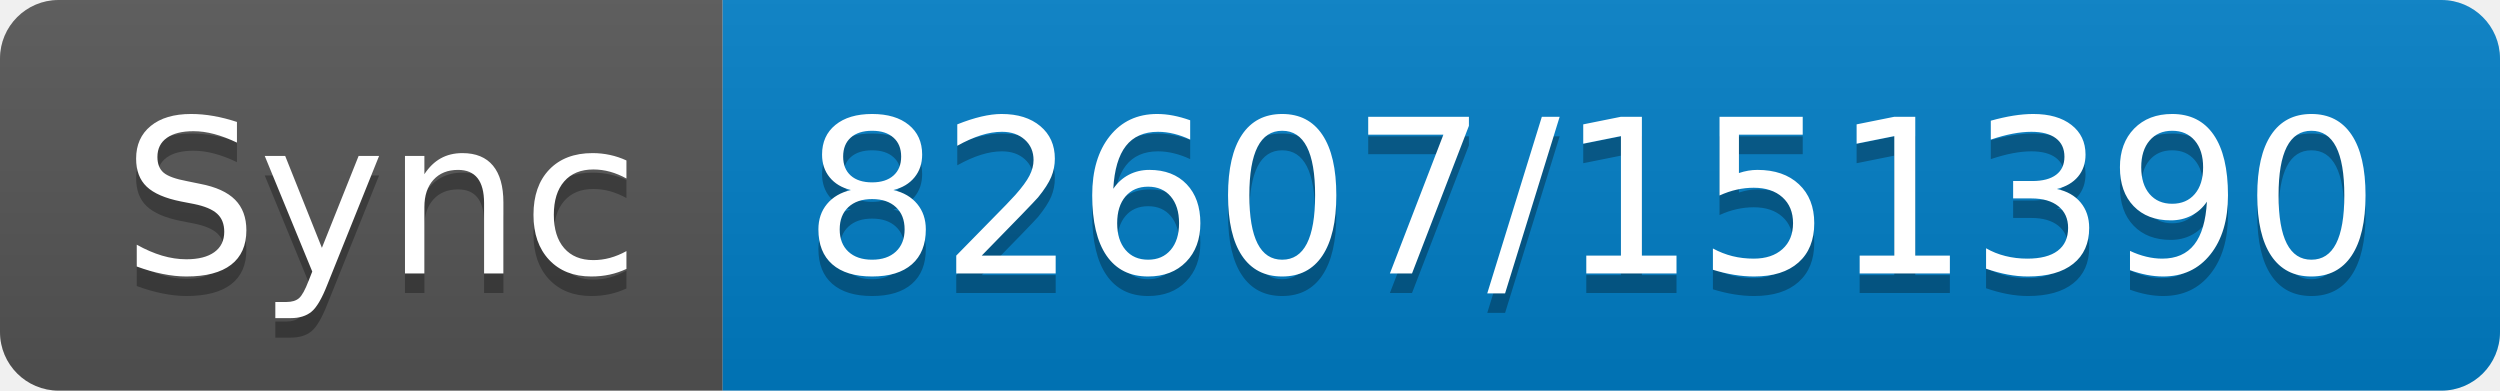
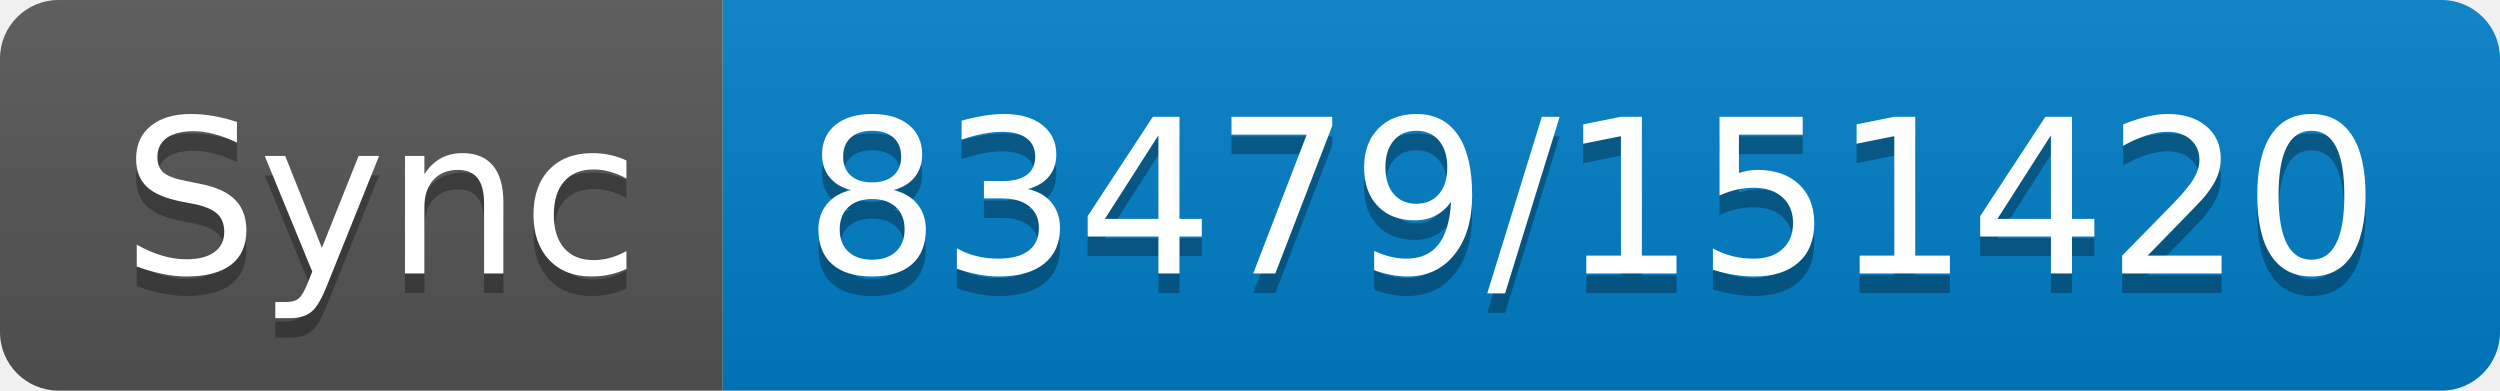
- <svg xmlns="http://www.w3.org/2000/svg" width="128" height="20" role="img" aria-label="Sync: 82607/151390">
+ <svg xmlns="http://www.w3.org/2000/svg" width="128" height="20" role="img" aria-label="Sync: 83479/151420">
  <linearGradient id="s" x2="0" y2="100%">
    <stop offset="0" stop-color="#bbb" stop-opacity=".1" />
    <stop offset="1" stop-opacity=".1" />
  </linearGradient>
  <clipPath id="r">
    <rect width="128" height="20" rx="3" fill="#fff" />
  </clipPath>
  <g clip-path="url(#r)">
    <rect width="37" height="20" fill="#555" />
    <rect x="37" width="91" height="20" fill="#007ec6" />
    <rect width="128" height="20" fill="url(#s)" />
  </g>
  <g fill="#fff" text-anchor="middle" font-family="Verdana,Geneva,DejaVu Sans,sans-serif" text-rendering="geometricPrecision" font-size="110">
    <text aria-hidden="true" x="195" y="150" fill="#010101" fill-opacity=".3" transform="scale(.1)" textLength="270">Sync</text>
    <text x="195" y="140" transform="scale(.1)" fill="#fff" textLength="270">Sync</text>
-     <text aria-hidden="true" x="815" y="150" fill="#010101" fill-opacity=".3" transform="scale(.1)" textLength="810">82607/151390</text>
-     <text x="815" y="140" transform="scale(.1)" fill="#fff" textLength="810">82607/151390</text>
+     <text aria-hidden="true" x="815" y="150" fill="#010101" fill-opacity=".3" transform="scale(.1)" textLength="810">83479/151420</text>
+     <text x="815" y="140" transform="scale(.1)" fill="#fff" textLength="810">83479/151420</text>
  </g>
</svg>
